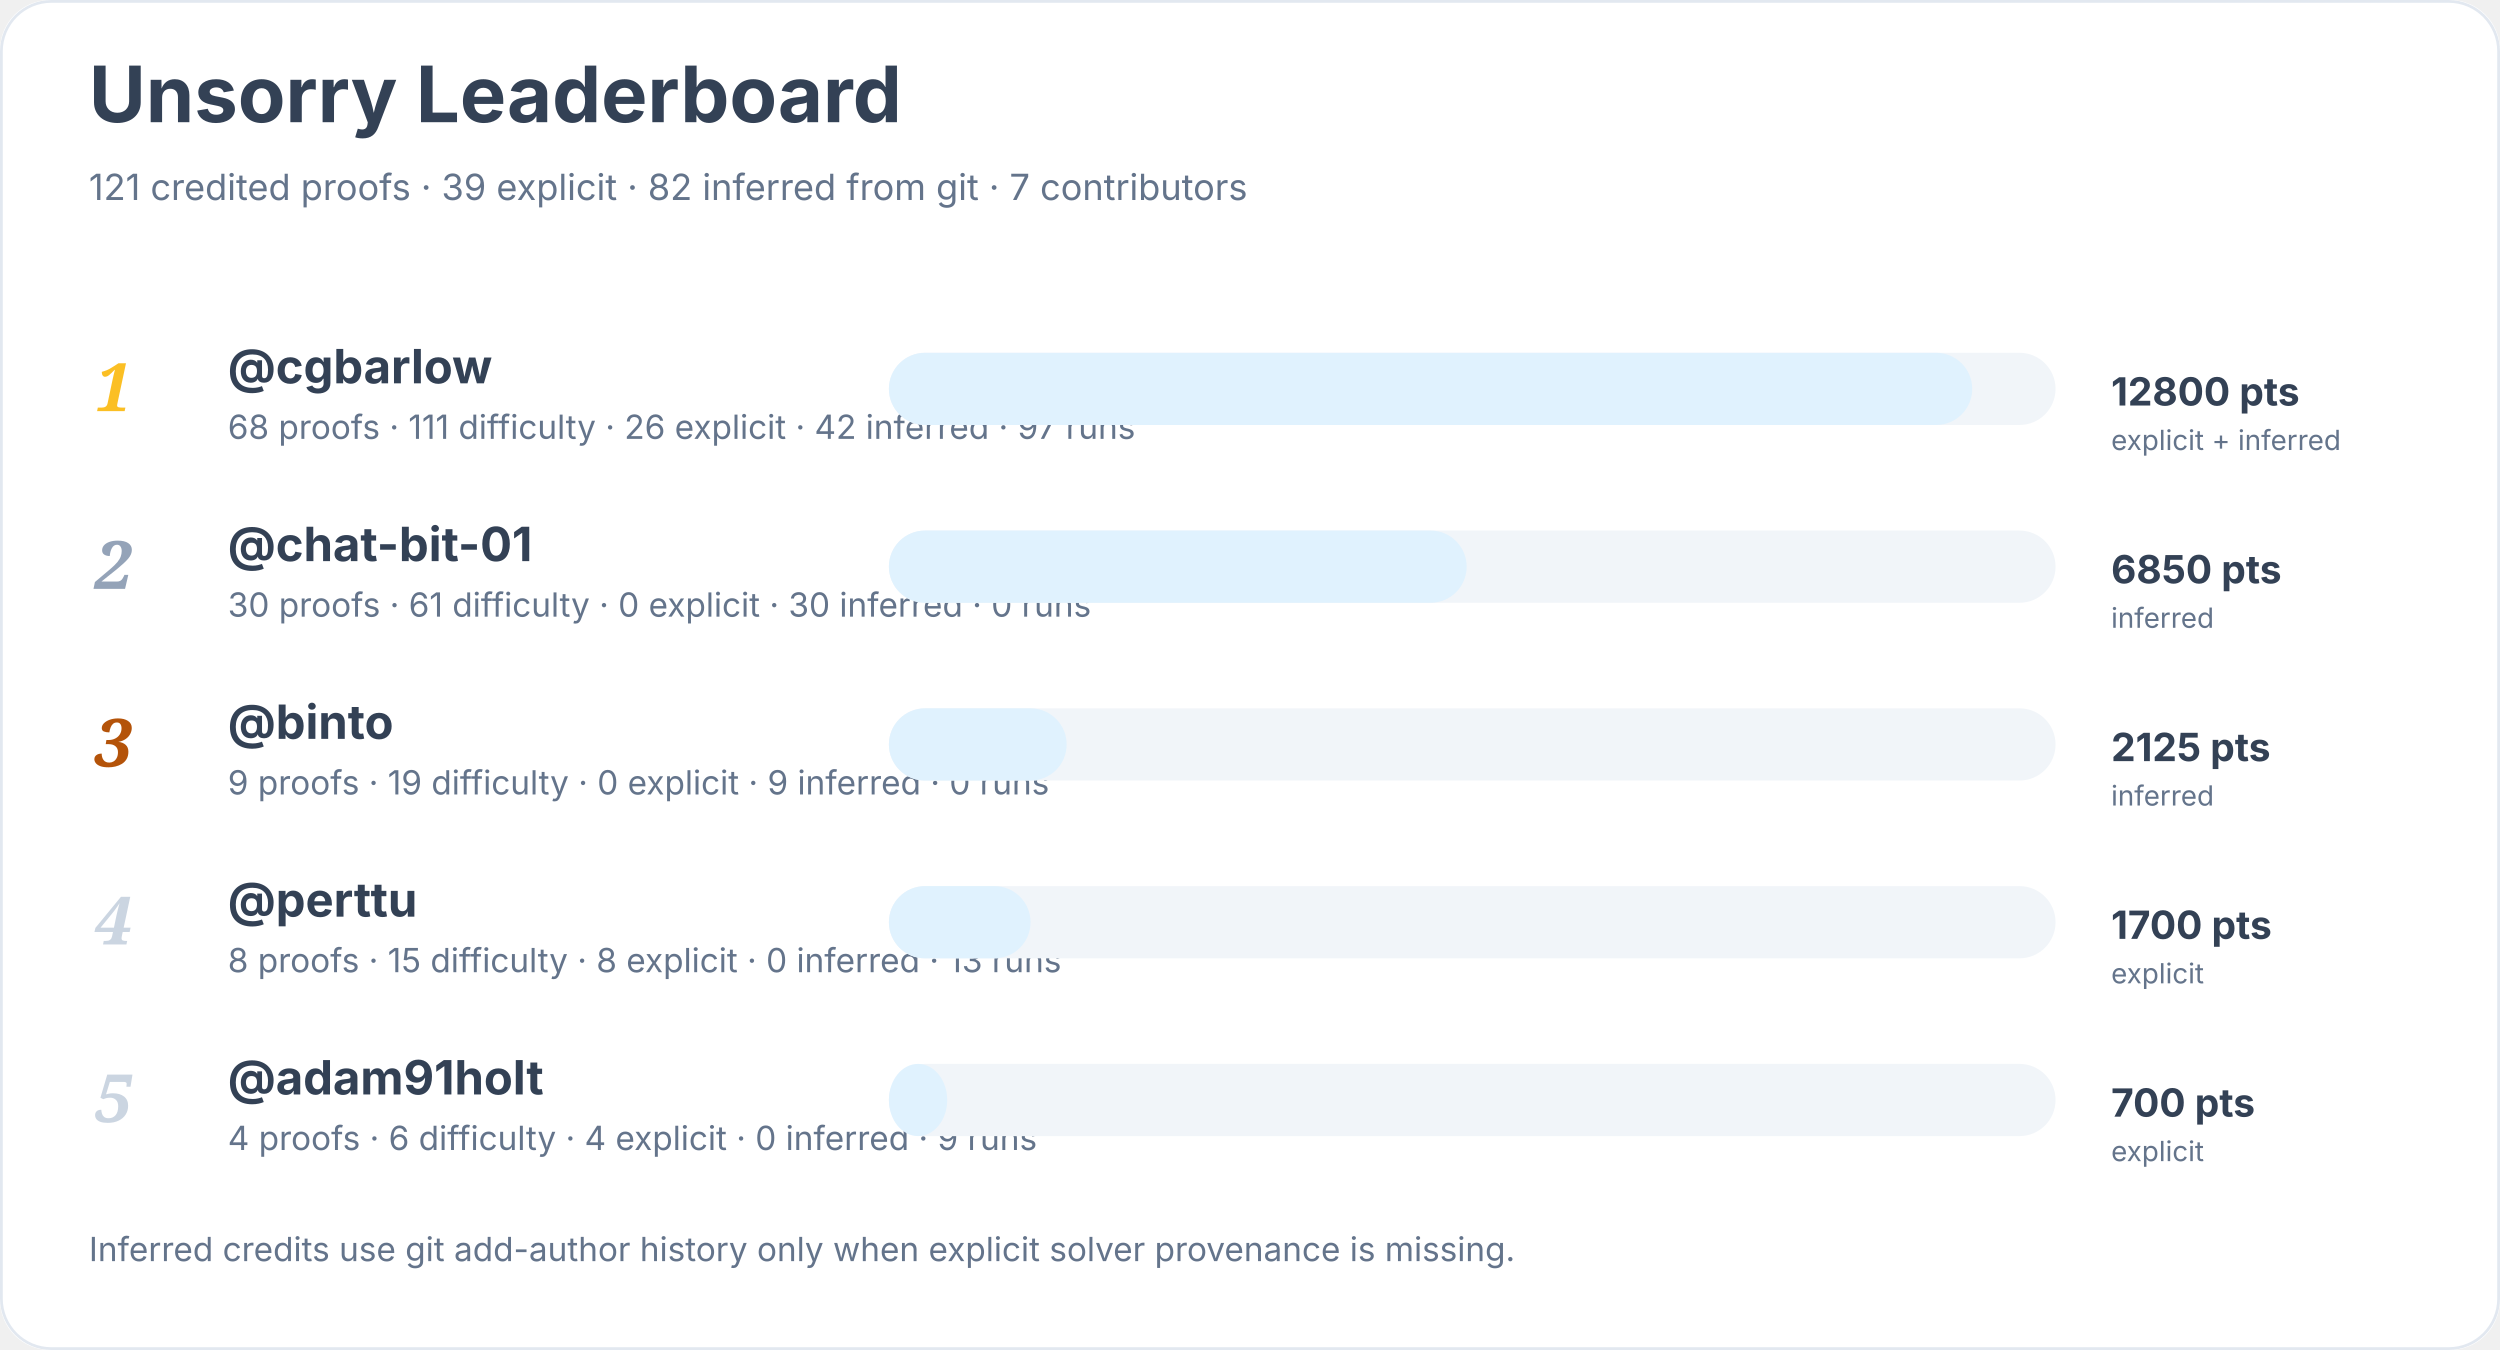
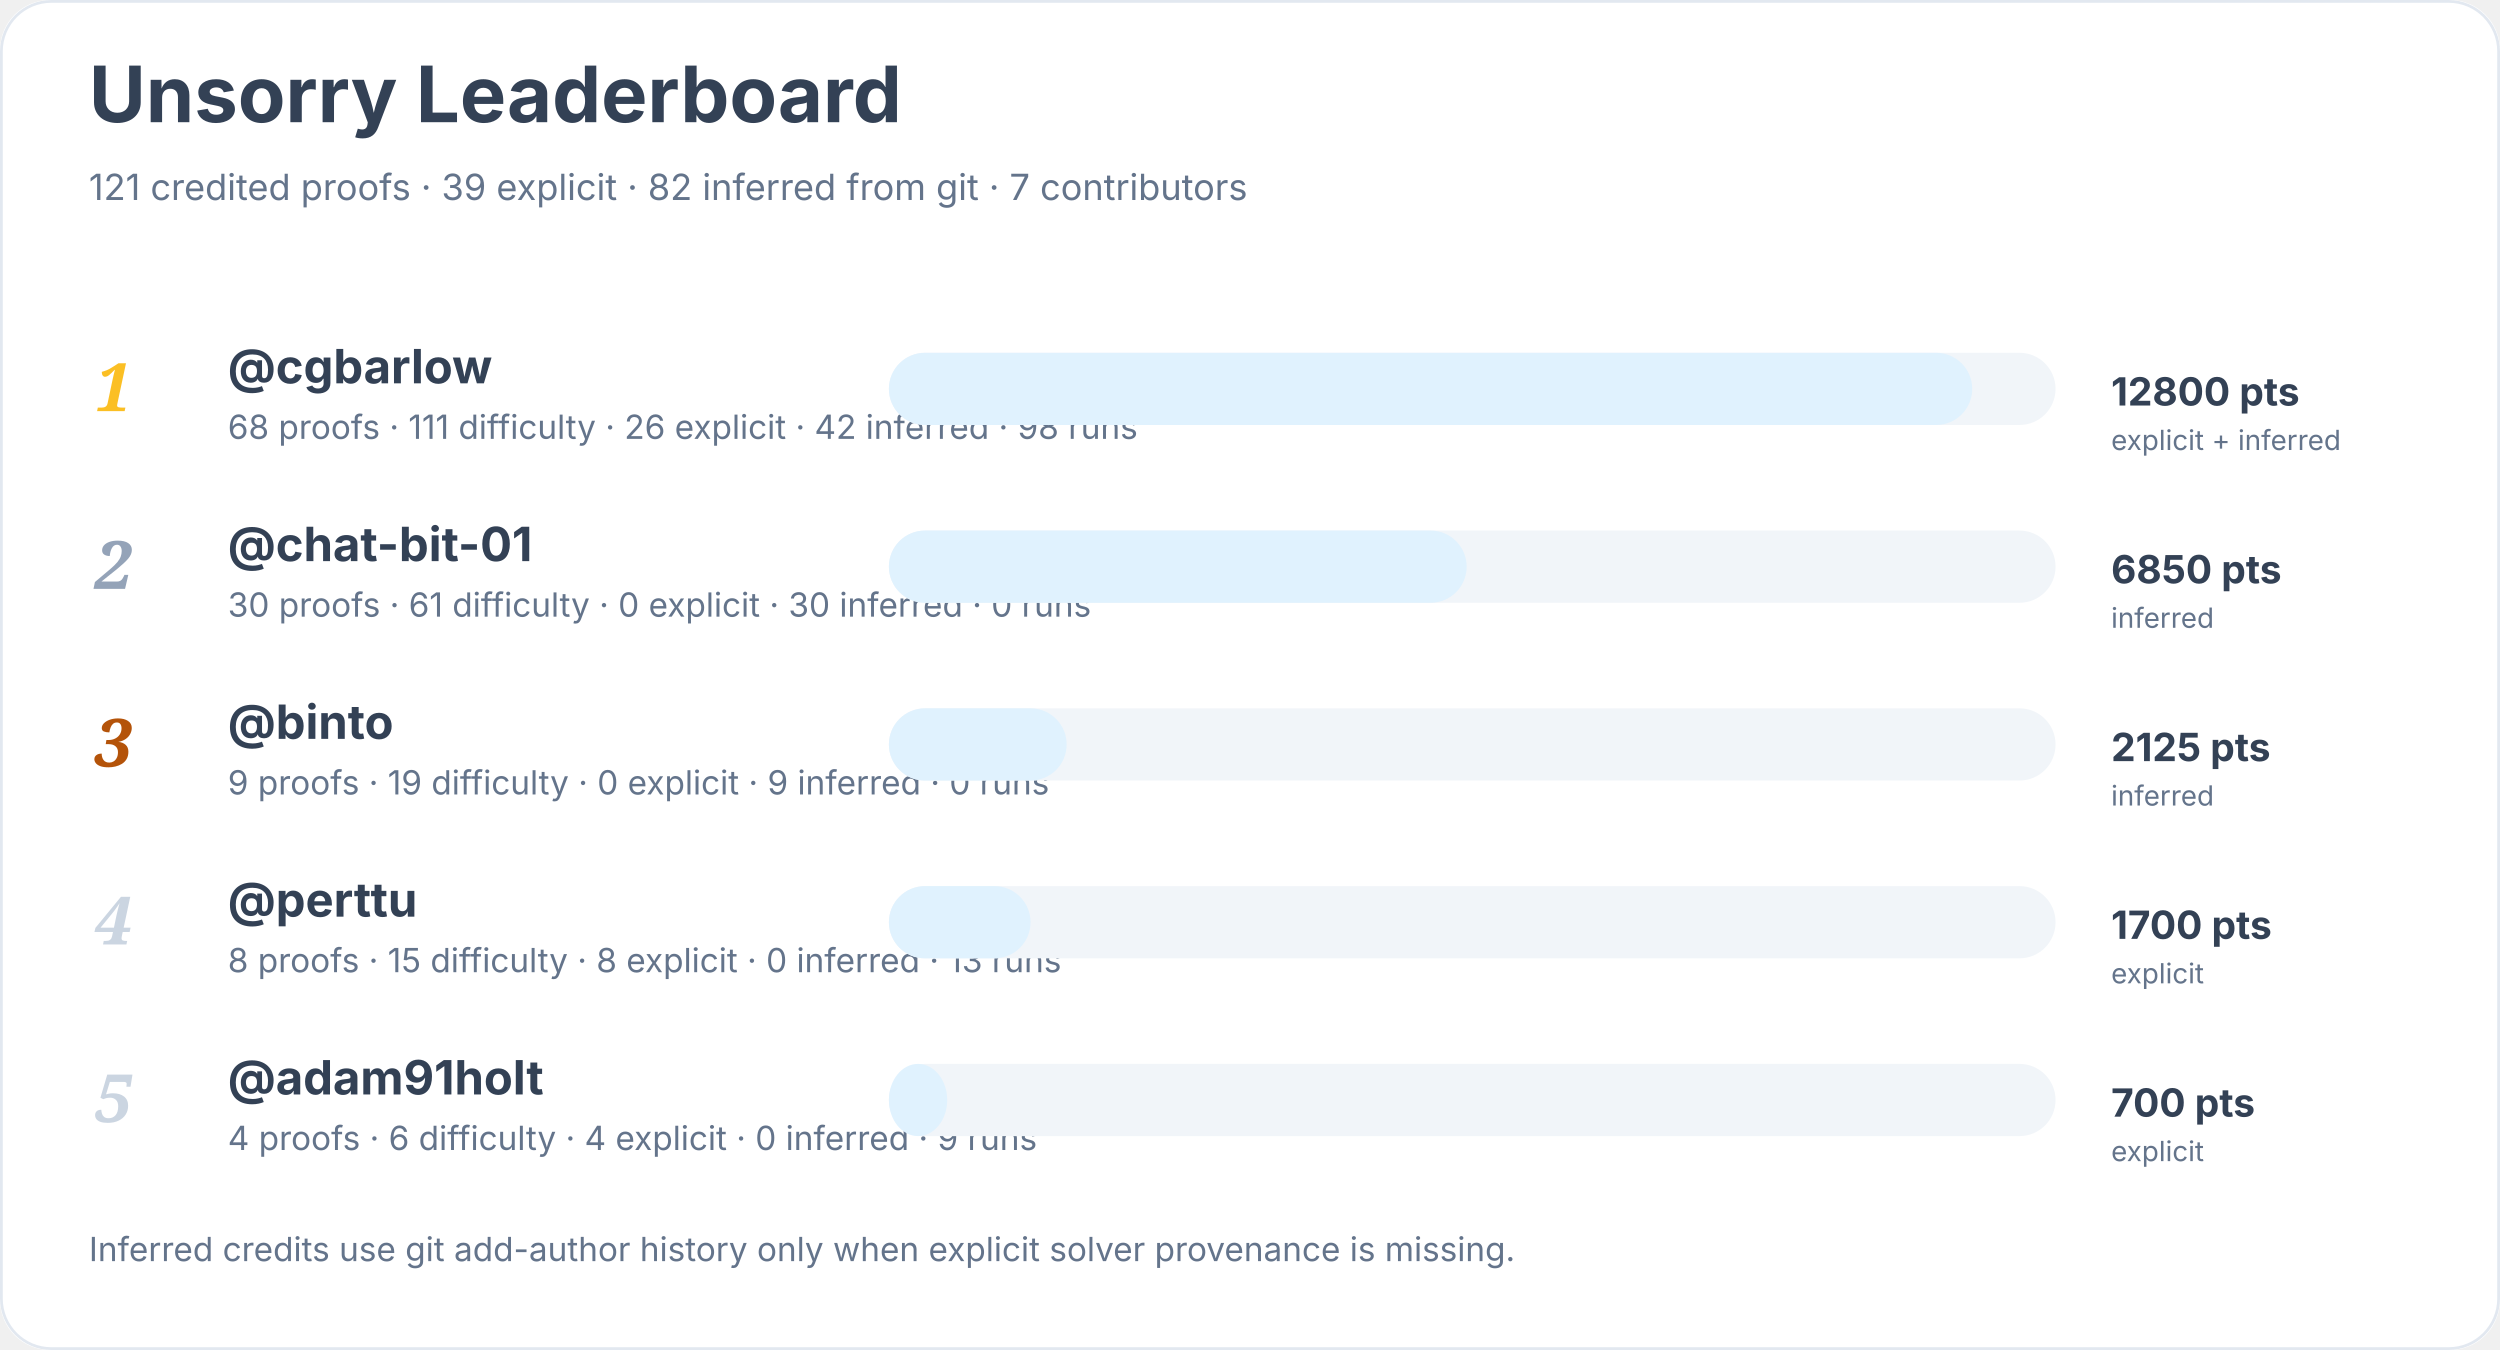
<svg xmlns="http://www.w3.org/2000/svg" width="900" height="486" viewBox="0 0 900 486" role="img" aria-labelledby="title desc">
  <rect width="900" height="100%" rx="18" fill="#ffffff" />
  <rect x="0.5" y="0.5" width="899" height="485" rx="18" fill="none" stroke="#e2e8f0" />
  <text x="32" y="44" font-family="Inter, system-ui, sans-serif" font-size="28" font-weight="700" fill="#334155">Unsorry Leaderboard</text>
  <text x="32" y="72" font-family="Inter, system-ui, sans-serif" font-size="13" fill="#64748b">121 credited proofs · 39 explicit · 82 inferred from git · 7 contributors</text>
  <text x="34" y="148" font-family="Georgia, serif" font-size="24" font-style="italic" font-weight="700" fill="#fbbf24">1</text>
  <a href="https://github.com/cgbarlow">
    <text x="82" y="138" font-family="Inter, system-ui, sans-serif" font-size="17" font-weight="650" fill="#334155">@cgbarlow</text>
  </a>
-   <text x="82" y="158" font-family="Inter, system-ui, sans-serif" font-size="12" fill="#64748b">68 proofs · 111 difficulty · 26 explicit · 42 inferred · 97 runs</text>
+   <text x="82" y="158" font-family="Inter, system-ui, sans-serif" font-size="12" fill="#64748b">68 proofs · 111 difficulty · 26 explicit · 42 inferred · 98 runs</text>
  <rect x="320" y="127" width="420" height="26" rx="13" fill="#f1f5f9" />
  <rect x="320" y="127" width="390" height="26" rx="13" fill="#e0f2fe" />
  <text x="760" y="146" font-family="Inter, system-ui, sans-serif" font-size="14" font-weight="700" fill="#334155">12800 pts</text>
  <text x="760" y="162" font-family="Inter, system-ui, sans-serif" font-size="10" fill="#64748b">explicit + inferred</text>
  <text x="34" y="212" font-family="Georgia, serif" font-size="24" font-style="italic" font-weight="700" fill="#94a3b8">2</text>
  <a href="https://github.com/chat-bit-01">
    <text x="82" y="202" font-family="Inter, system-ui, sans-serif" font-size="17" font-weight="650" fill="#334155">@chat-bit-01</text>
  </a>
  <text x="82" y="222" font-family="Inter, system-ui, sans-serif" font-size="12" fill="#64748b">30 proofs · 61 difficulty · 0 explicit · 30 inferred · 0 runs</text>
  <rect x="320" y="191" width="420" height="26" rx="13" fill="#f1f5f9" />
  <rect x="320" y="191" width="208" height="26" rx="13" fill="#e0f2fe" />
  <text x="760" y="210" font-family="Inter, system-ui, sans-serif" font-size="14" font-weight="700" fill="#334155">6850 pts</text>
  <text x="760" y="226" font-family="Inter, system-ui, sans-serif" font-size="10" fill="#64748b">inferred</text>
  <text x="34" y="276" font-family="Georgia, serif" font-size="24" font-style="italic" font-weight="700" fill="#b45309">3</text>
  <a href="https://github.com/binto">
    <text x="82" y="266" font-family="Inter, system-ui, sans-serif" font-size="17" font-weight="650" fill="#334155">@binto</text>
  </a>
  <text x="82" y="286" font-family="Inter, system-ui, sans-serif" font-size="12" fill="#64748b">9 proofs · 19 difficulty · 0 explicit · 9 inferred · 0 runs</text>
  <rect x="320" y="255" width="420" height="26" rx="13" fill="#f1f5f9" />
  <rect x="320" y="255" width="64" height="26" rx="13" fill="#e0f2fe" />
  <text x="760" y="274" font-family="Inter, system-ui, sans-serif" font-size="14" font-weight="700" fill="#334155">2125 pts</text>
  <text x="760" y="290" font-family="Inter, system-ui, sans-serif" font-size="10" fill="#64748b">inferred</text>
  <text x="34" y="340" font-family="Georgia, serif" font-size="24" font-style="italic" font-weight="700" fill="#cbd5e1">4</text>
  <a href="https://github.com/perttu">
    <text x="82" y="330" font-family="Inter, system-ui, sans-serif" font-size="17" font-weight="650" fill="#334155">@perttu</text>
  </a>
  <text x="82" y="350" font-family="Inter, system-ui, sans-serif" font-size="12" fill="#64748b">8 proofs · 15 difficulty · 8 explicit · 0 inferred · 13 runs</text>
  <rect x="320" y="319" width="420" height="26" rx="13" fill="#f1f5f9" />
  <rect x="320" y="319" width="51" height="26" rx="13" fill="#e0f2fe" />
  <text x="760" y="338" font-family="Inter, system-ui, sans-serif" font-size="14" font-weight="700" fill="#334155">1700 pts</text>
  <text x="760" y="354" font-family="Inter, system-ui, sans-serif" font-size="10" fill="#64748b">explicit</text>
  <text x="34" y="404" font-family="Georgia, serif" font-size="24" font-style="italic" font-weight="700" fill="#cbd5e1">5</text>
  <a href="https://github.com/adam91holt">
    <text x="82" y="394" font-family="Inter, system-ui, sans-serif" font-size="17" font-weight="650" fill="#334155">@adam91holt</text>
  </a>
  <text x="82" y="414" font-family="Inter, system-ui, sans-serif" font-size="12" fill="#64748b">4 proofs · 6 difficulty · 4 explicit · 0 inferred · 9 runs</text>
  <rect x="320" y="383" width="420" height="26" rx="13" fill="#f1f5f9" />
  <rect x="320" y="383" width="21" height="26" rx="13" fill="#e0f2fe" />
  <text x="760" y="402" font-family="Inter, system-ui, sans-serif" font-size="14" font-weight="700" fill="#334155">700 pts</text>
  <text x="760" y="418" font-family="Inter, system-ui, sans-serif" font-size="10" fill="#64748b">explicit</text>
  <text x="32" y="454" font-family="Inter, system-ui, sans-serif" font-size="12" fill="#64748b">Inferred credits use git add-author history only when explicit solver provenance is missing.</text>
</svg>
